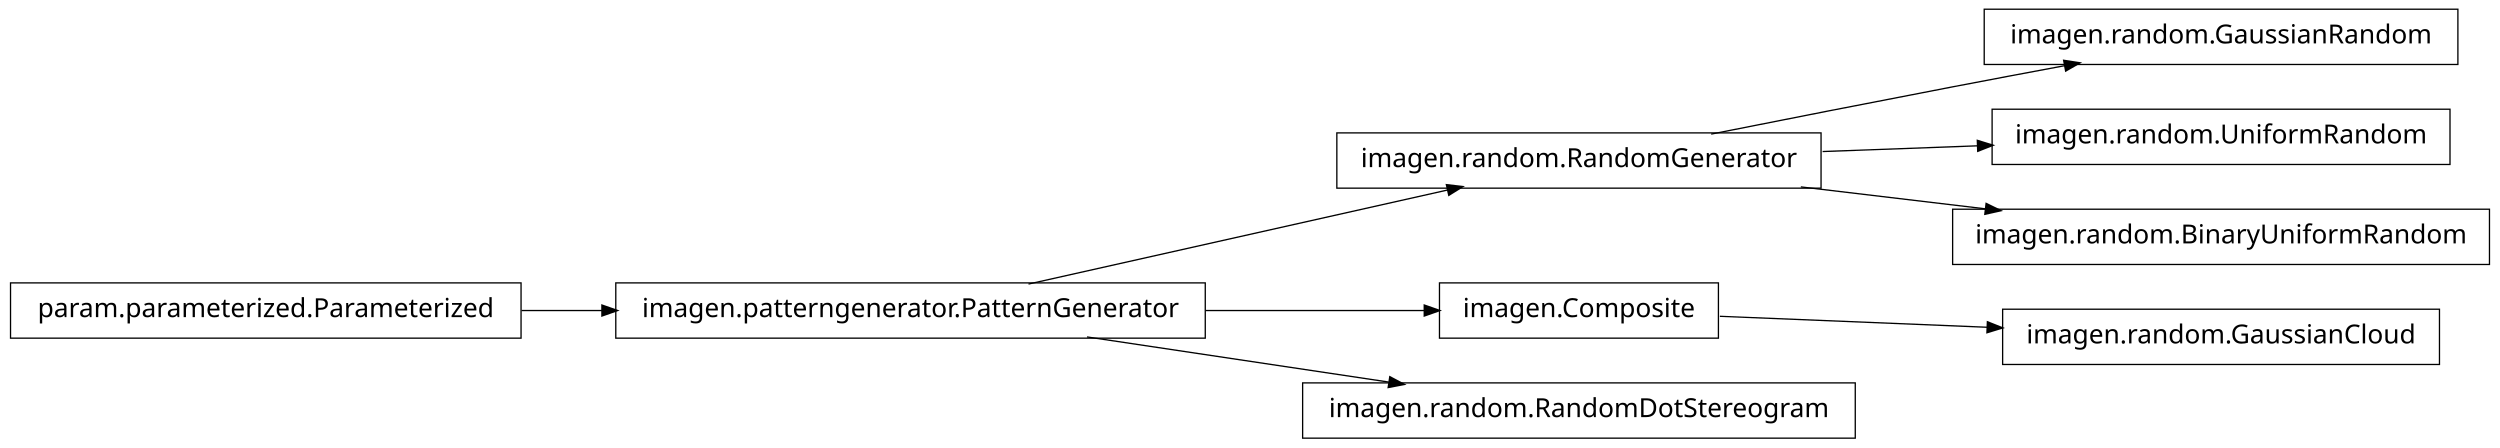
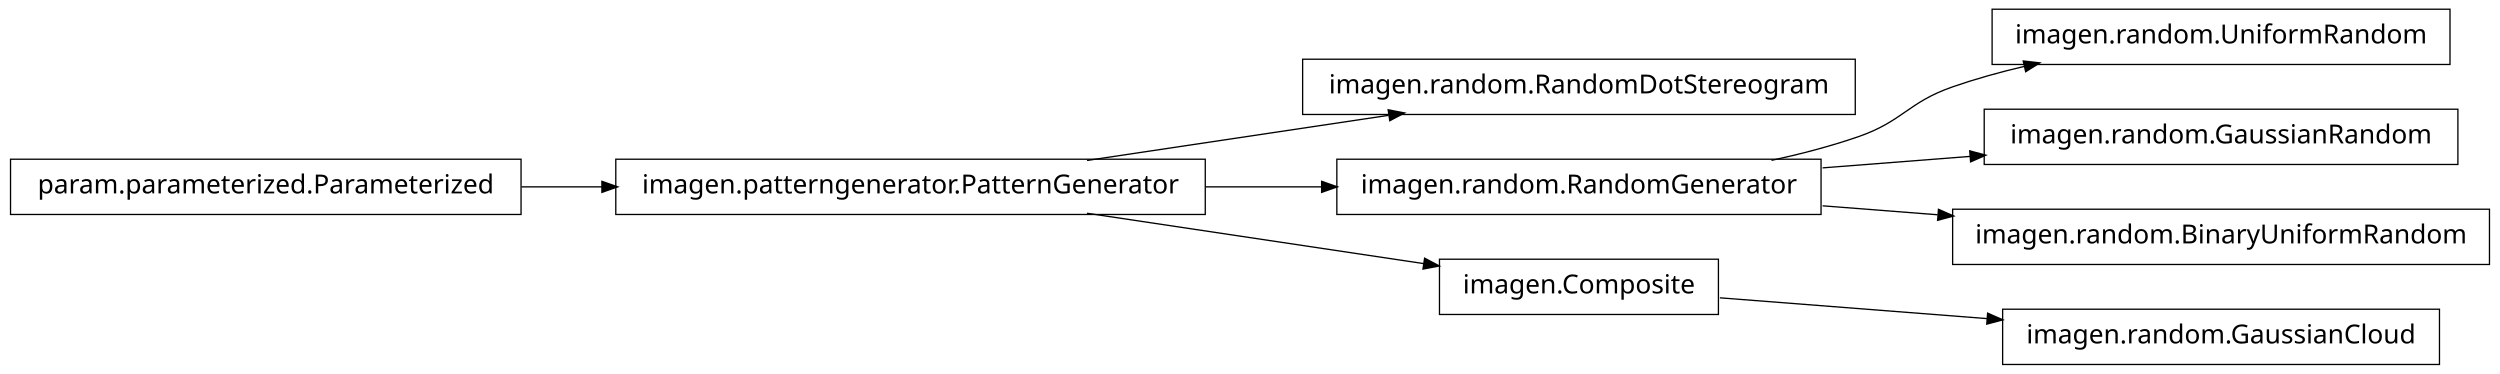
- <svg xmlns="http://www.w3.org/2000/svg" width="950pt" height="170pt" viewBox="0.00 0.00 950.00 170.00">
-   <g id="graph1" class="graph" transform="scale(1 1) rotate(0) translate(4 166)">
-     <polygon fill="white" stroke="white" points="-4,5 -4,-166 947,-166 947,5 -4,5" />
+ <svg xmlns="http://www.w3.org/2000/svg" width="950pt" height="142pt" viewBox="0.00 0.00 950.00 142.00">
+   <g id="graph1" class="graph" transform="scale(1 1) rotate(0) translate(4 138)">
+     <polygon fill="white" stroke="white" points="-4,5 -4,-138 947,-138 947,5 -4,5" />
    <g id="node1" class="node">
-       <polygon fill="none" stroke="black" stroke-width="0.5" points="930,-162.5 750,-162.5 750,-141.5 930,-141.5 930,-162.5" />
-       <text text-anchor="middle" x="840" y="-149.5" font-family="Vera" font-size="10.00">imagen.random.GaussianRandom</text>
+       <polygon fill="none" stroke="black" stroke-width="0.5" points="454,-77.5 230,-77.5 230,-56.5 454,-56.5 454,-77.5" />
+       <text text-anchor="middle" x="342" y="-64.5" font-family="Vera" font-size="10.00">imagen.patterngenerator.PatternGenerator</text>
+     </g>
+     <g id="node4" class="node">
+       <polygon fill="none" stroke="black" stroke-width="0.5" points="701,-115.5 491,-115.5 491,-94.5 701,-94.5 701,-115.5" />
+       <text text-anchor="middle" x="596" y="-102.5" font-family="Vera" font-size="10.00">imagen.random.RandomDotStereogram</text>
+     </g>
+     <g id="edge4" class="edge">
+       <path fill="none" stroke="black" stroke-width="0.5" d="M409.068,-77.034C444.37,-82.315 487.689,-88.796 523.734,-94.189" />
+       <polygon fill="black" stroke="black" points="523.793,-95.967 528.997,-94.976 524.311,-92.505 523.793,-95.967" />
+     </g>
+     <g id="node7" class="node">
+       <polygon fill="none" stroke="black" stroke-width="0.5" points="688,-77.5 504,-77.5 504,-56.5 688,-56.5 688,-77.5" />
+       <text text-anchor="middle" x="596" y="-64.5" font-family="Vera" font-size="10.00">imagen.random.RandomGenerator</text>
+     </g>
+     <g id="edge12" class="edge">
+       <path fill="none" stroke="black" stroke-width="0.5" d="M454.147,-67C468.824,-67 483.769,-67 498.184,-67" />
+       <polygon fill="black" stroke="black" points="498.469,-68.75 503.469,-67 498.469,-65.25 498.469,-68.75" />
+     </g>
+     <g id="node11" class="node">
+       <polygon fill="none" stroke="black" stroke-width="0.5" points="649,-39.5 543,-39.5 543,-18.5 649,-18.5 649,-39.5" />
+       <text text-anchor="middle" x="596" y="-26.5" font-family="Vera" font-size="10.00">imagen.Composite</text>
+     </g>
+     <g id="edge10" class="edge">
+       <path fill="none" stroke="black" stroke-width="0.5" d="M409.068,-56.966C448.875,-51.011 498.876,-43.53 537.146,-37.805" />
+       <polygon fill="black" stroke="black" points="537.542,-39.515 542.228,-37.045 537.024,-36.054 537.542,-39.515" />
    </g>
    <g id="node2" class="node">
-       <polygon fill="none" stroke="black" stroke-width="0.5" points="688,-115.5 504,-115.5 504,-94.5 688,-94.5 688,-115.5" />
-       <text text-anchor="middle" x="596" y="-102.5" font-family="Vera" font-size="10.00">imagen.random.RandomGenerator</text>
+       <polygon fill="none" stroke="black" stroke-width="0.5" points="194,-77.5 5.68434e-14,-77.5 0,-56.5 194,-56.5 194,-77.5" />
+       <text text-anchor="middle" x="97" y="-64.5" font-family="Vera" font-size="10.00">param.parameterized.Parameterized</text>
    </g>
    <g id="edge2" class="edge">
-       <path fill="none" stroke="black" stroke-width="0.5" d="M646.249,-115.042C673.403,-120.435 707.523,-127.157 738,-133 751.786,-135.643 766.631,-138.438 780.613,-141.047" />
-       <polygon fill="black" stroke="black" points="780.485,-142.803 785.721,-141.999 781.126,-139.362 780.485,-142.803" />
-     </g>
-     <g id="node4" class="node">
-       <polygon fill="none" stroke="black" stroke-width="0.5" points="927,-124.5 753,-124.5 753,-103.5 927,-103.5 927,-124.5" />
-       <text text-anchor="middle" x="840" y="-111.5" font-family="Vera" font-size="10.00">imagen.random.UniformRandom</text>
-     </g>
-     <g id="edge4" class="edge">
-       <path fill="none" stroke="black" stroke-width="0.5" d="M688.594,-108.415C707.818,-109.124 728.078,-109.872 747.305,-110.581" />
-       <polygon fill="black" stroke="black" points="747.638,-112.344 752.699,-110.78 747.767,-108.847 747.638,-112.344" />
-     </g>
-     <g id="node12" class="node">
-       <polygon fill="none" stroke="black" stroke-width="0.5" points="942,-86.5 738,-86.5 738,-65.5 942,-65.5 942,-86.5" />
-       <text text-anchor="middle" x="840" y="-73.5" font-family="Vera" font-size="10.00">imagen.random.BinaryUniformRandom</text>
-     </g>
-     <g id="edge10" class="edge">
-       <path fill="none" stroke="black" stroke-width="0.5" d="M680.313,-94.979C702.98,-92.285 727.572,-89.362 750.51,-86.636" />
-       <polygon fill="black" stroke="black" points="750.926,-88.349 755.684,-86.021 750.512,-84.874 750.926,-88.349" />
+       <path fill="none" stroke="black" stroke-width="0.5" d="M194.182,-67C204.286,-67 214.629,-67 224.922,-67" />
+       <polygon fill="black" stroke="black" points="224.969,-68.75 229.969,-67 224.969,-65.25 224.969,-68.75" />
    </g>
    <g id="node6" class="node">
-       <polygon fill="none" stroke="black" stroke-width="0.5" points="454,-58.5 230,-58.5 230,-37.5 454,-37.5 454,-58.5" />
-       <text text-anchor="middle" x="342" y="-45.5" font-family="Vera" font-size="10.00">imagen.patterngenerator.PatternGenerator</text>
+       <polygon fill="none" stroke="black" stroke-width="0.5" points="927,-134.5 753,-134.5 753,-113.5 927,-113.5 927,-134.5" />
+       <text text-anchor="middle" x="840" y="-121.5" font-family="Vera" font-size="10.00">imagen.random.UniformRandom</text>
    </g>
    <g id="edge6" class="edge">
-       <path fill="none" stroke="black" stroke-width="0.5" d="M386.825,-58.059C431.484,-68.081 499.901,-83.434 546.223,-93.829" />
-       <polygon fill="black" stroke="black" points="545.934,-95.558 551.196,-94.946 546.701,-92.143 545.934,-95.558" />
+       <path fill="none" stroke="black" stroke-width="0.5" d="M669.175,-77.06C680.317,-79.466 691.57,-82.41 702,-86 719.107,-91.888 720.913,-99.054 738,-105 746.765,-108.05 756.133,-110.642 765.506,-112.837" />
+       <polygon fill="black" stroke="black" points="765.142,-114.549 770.405,-113.949 765.917,-111.135 765.142,-114.549" />
    </g>
-     <g id="node10" class="node">
-       <polygon fill="none" stroke="black" stroke-width="0.5" points="649,-58.5 543,-58.5 543,-37.5 649,-37.5 649,-58.5" />
-       <text text-anchor="middle" x="596" y="-45.5" font-family="Vera" font-size="10.00">imagen.Composite</text>
+     <g id="node9" class="node">
+       <polygon fill="none" stroke="black" stroke-width="0.5" points="930,-96.5 750,-96.5 750,-75.5 930,-75.5 930,-96.5" />
+       <text text-anchor="middle" x="840" y="-83.5" font-family="Vera" font-size="10.00">imagen.random.GaussianRandom</text>
    </g>
-     <g id="edge12" class="edge">
-       <path fill="none" stroke="black" stroke-width="0.5" d="M454.147,-48C482.808,-48 512.492,-48 537.251,-48" />
-       <polygon fill="black" stroke="black" points="537.458,-49.75 542.458,-48 537.458,-46.25 537.458,-49.75" />
+     <g id="edge8" class="edge">
+       <path fill="none" stroke="black" stroke-width="0.5" d="M688.594,-74.21C706.955,-75.64 726.261,-77.143 744.711,-78.58" />
+       <polygon fill="black" stroke="black" points="744.769,-80.34 749.89,-78.983 745.041,-76.85 744.769,-80.34" />
    </g>
    <g id="node16" class="node">
-       <polygon fill="none" stroke="black" stroke-width="0.5" points="701,-20.5 491,-20.5 491,0.5 701,0.5 701,-20.5" />
-       <text text-anchor="middle" x="596" y="-7.5" font-family="Vera" font-size="10.00">imagen.random.RandomDotStereogram</text>
+       <polygon fill="none" stroke="black" stroke-width="0.5" points="942,-58.5 738,-58.5 738,-37.5 942,-37.5 942,-58.5" />
+       <text text-anchor="middle" x="840" y="-45.5" font-family="Vera" font-size="10.00">imagen.random.BinaryUniformRandom</text>
    </g>
    <g id="edge16" class="edge">
-       <path fill="none" stroke="black" stroke-width="0.5" d="M409.068,-37.966C444.37,-32.685 487.689,-26.204 523.734,-20.811" />
-       <polygon fill="black" stroke="black" points="524.311,-22.495 528.997,-20.024 523.793,-19.033 524.311,-22.495" />
+       <path fill="none" stroke="black" stroke-width="0.5" d="M688.594,-59.79C702.882,-58.677 717.743,-57.52 732.327,-56.384" />
+       <polygon fill="black" stroke="black" points="732.836,-58.1 737.685,-55.967 732.565,-54.611 732.836,-58.1" />
    </g>
-     <g id="node8" class="node">
-       <polygon fill="none" stroke="black" stroke-width="0.5" points="194,-58.5 5.68434e-14,-58.5 0,-37.5 194,-37.5 194,-58.5" />
-       <text text-anchor="middle" x="97" y="-45.5" font-family="Vera" font-size="10.00">param.parameterized.Parameterized</text>
+     <g id="node14" class="node">
+       <polygon fill="none" stroke="black" stroke-width="0.5" points="923,-20.5 757,-20.5 757,0.5 923,0.5 923,-20.5" />
+       <text text-anchor="middle" x="840" y="-7.5" font-family="Vera" font-size="10.00">imagen.random.GaussianCloud</text>
    </g>
    <g id="edge14" class="edge">
-       <path fill="none" stroke="black" stroke-width="0.5" d="M194.182,-48C204.286,-48 214.629,-48 224.922,-48" />
-       <polygon fill="black" stroke="black" points="224.969,-49.75 229.969,-48 224.969,-46.25 224.969,-49.75" />
-     </g>
-     <g id="node9" class="node">
-       <polygon fill="none" stroke="black" stroke-width="0.5" points="923,-48.5 757,-48.5 757,-27.5 923,-27.5 923,-48.5" />
-       <text text-anchor="middle" x="840" y="-35.5" font-family="Vera" font-size="10.00">imagen.random.GaussianCloud</text>
-     </g>
-     <g id="edge8" class="edge">
-       <path fill="none" stroke="black" stroke-width="0.5" d="M649.547,-45.806C679.364,-44.584 717.246,-43.031 751.359,-41.633" />
-       <polygon fill="black" stroke="black" points="751.44,-43.381 756.364,-41.428 751.296,-39.884 751.44,-43.381" />
+       <path fill="none" stroke="black" stroke-width="0.5" d="M649.547,-24.83C679.364,-22.509 717.246,-19.559 751.359,-16.902" />
+       <polygon fill="black" stroke="black" points="751.515,-18.646 756.364,-16.513 751.243,-15.156 751.515,-18.646" />
    </g>
  </g>
</svg>
